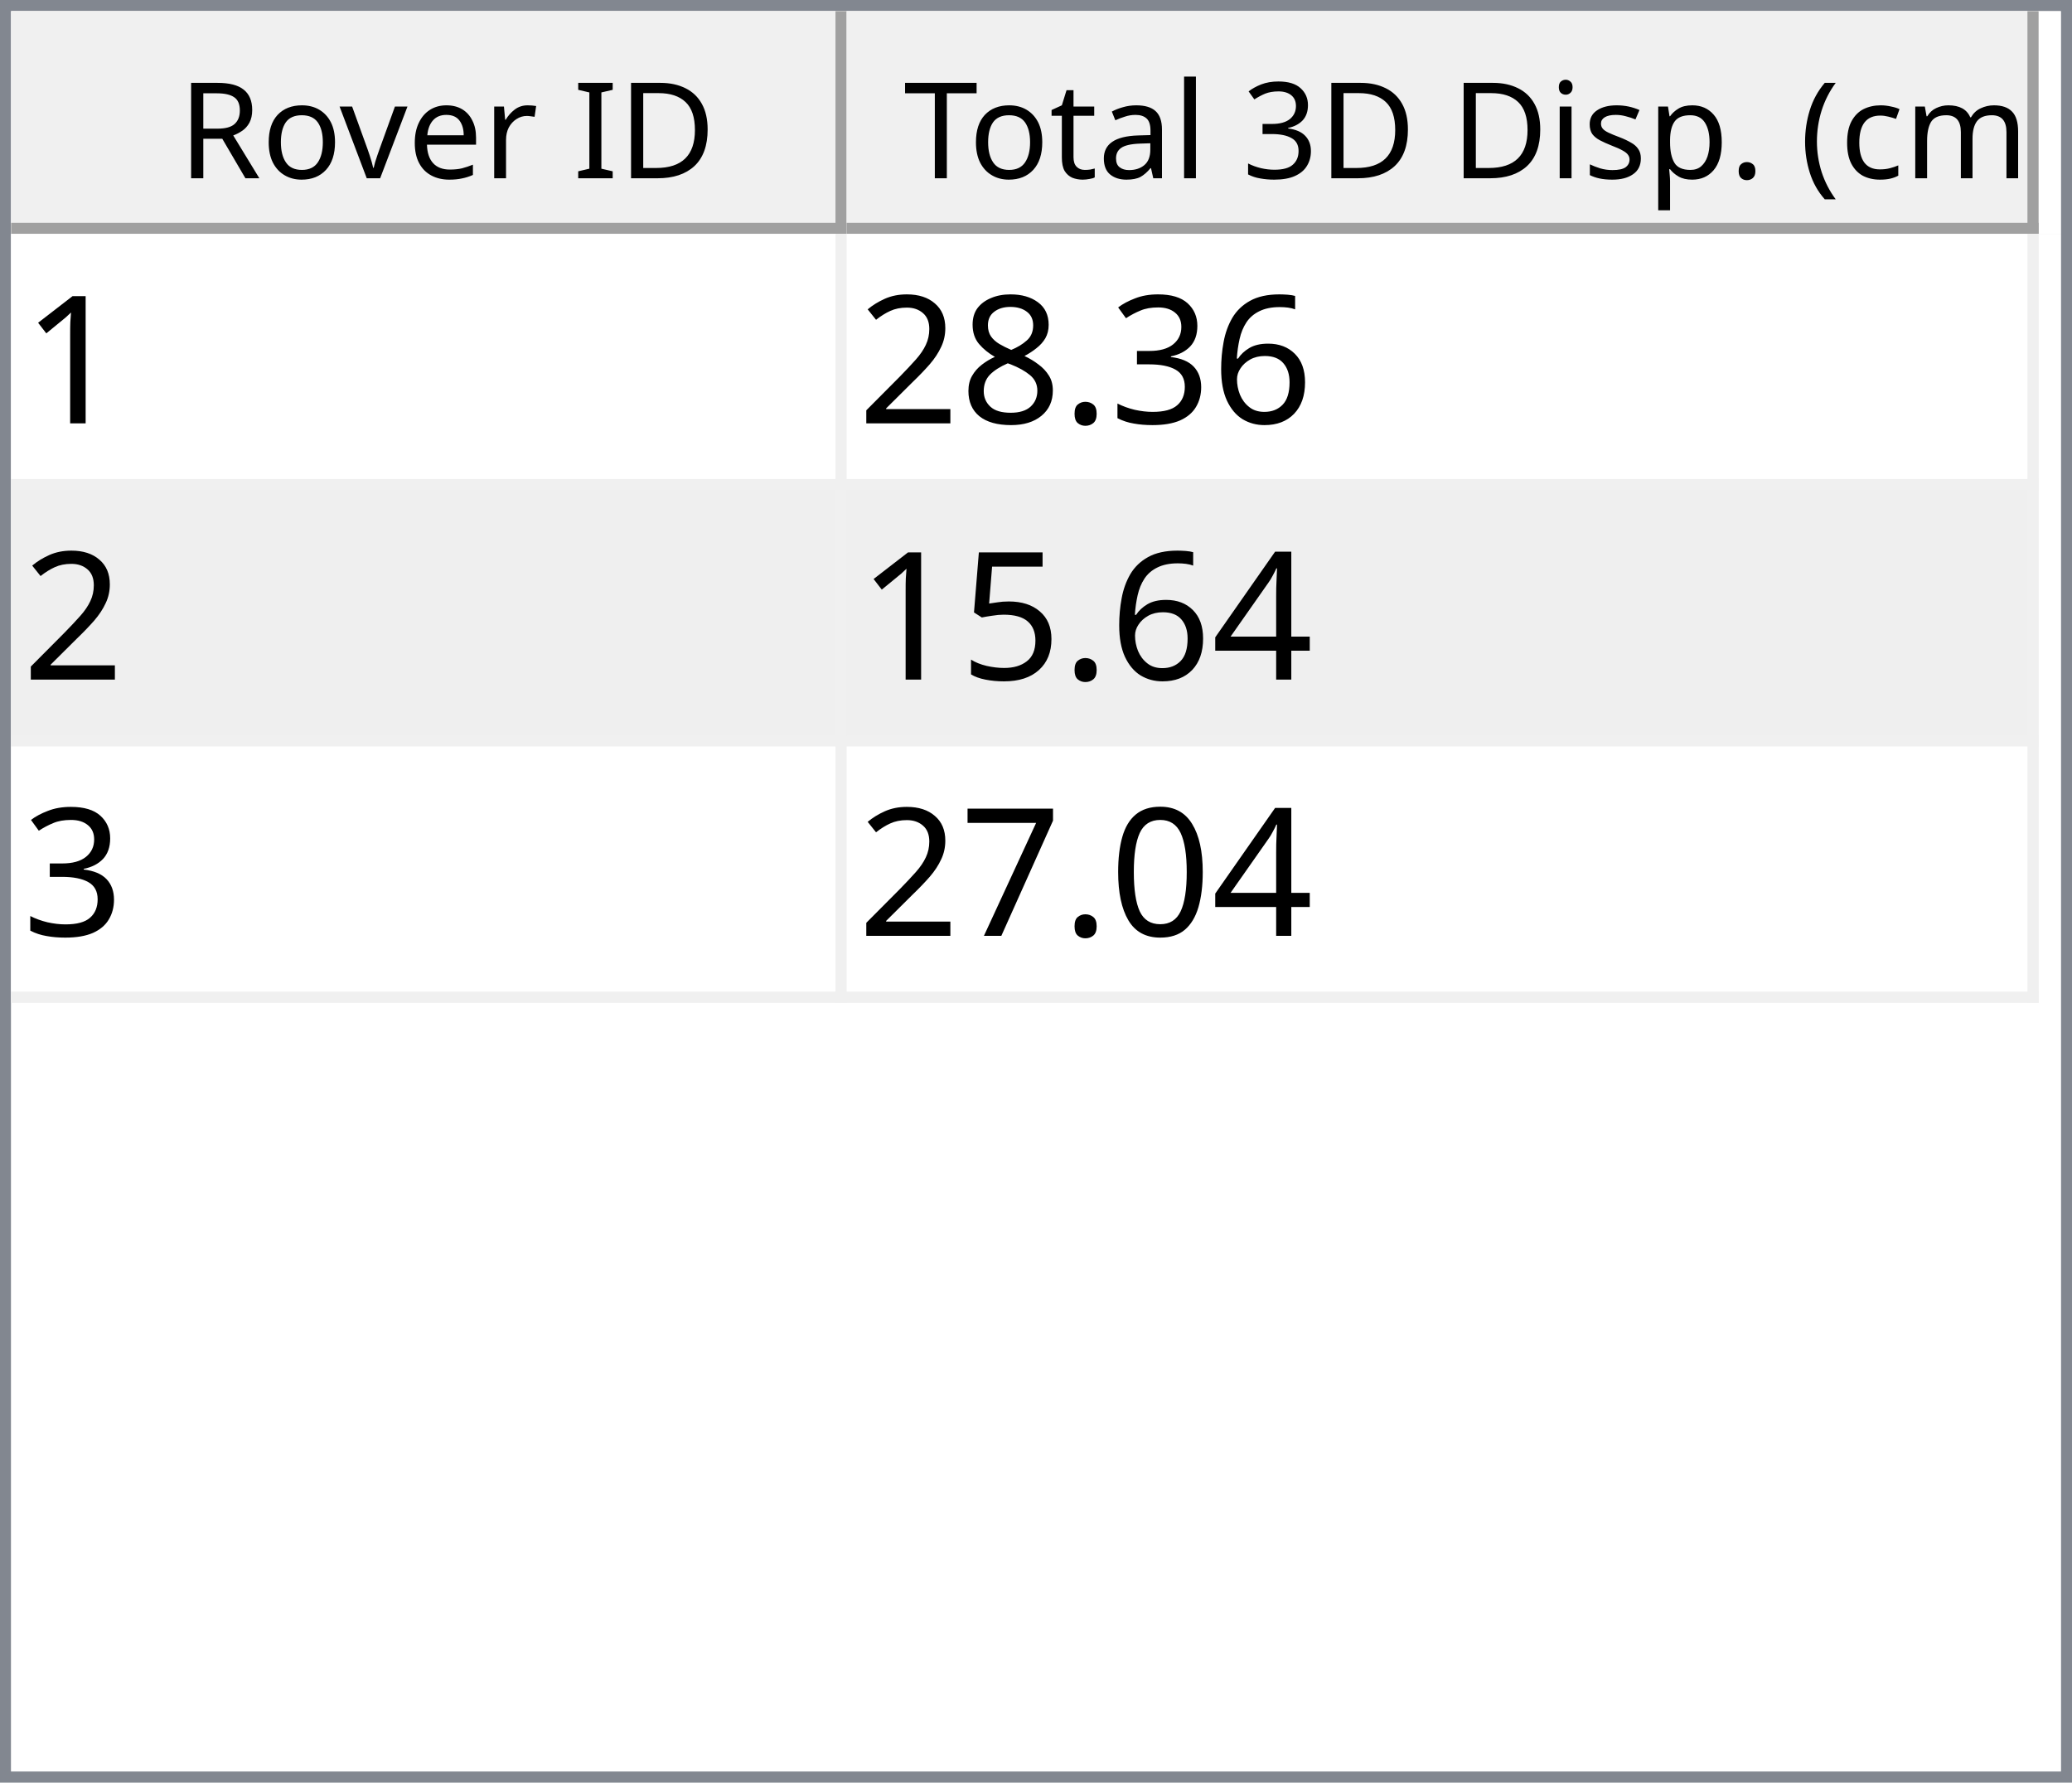
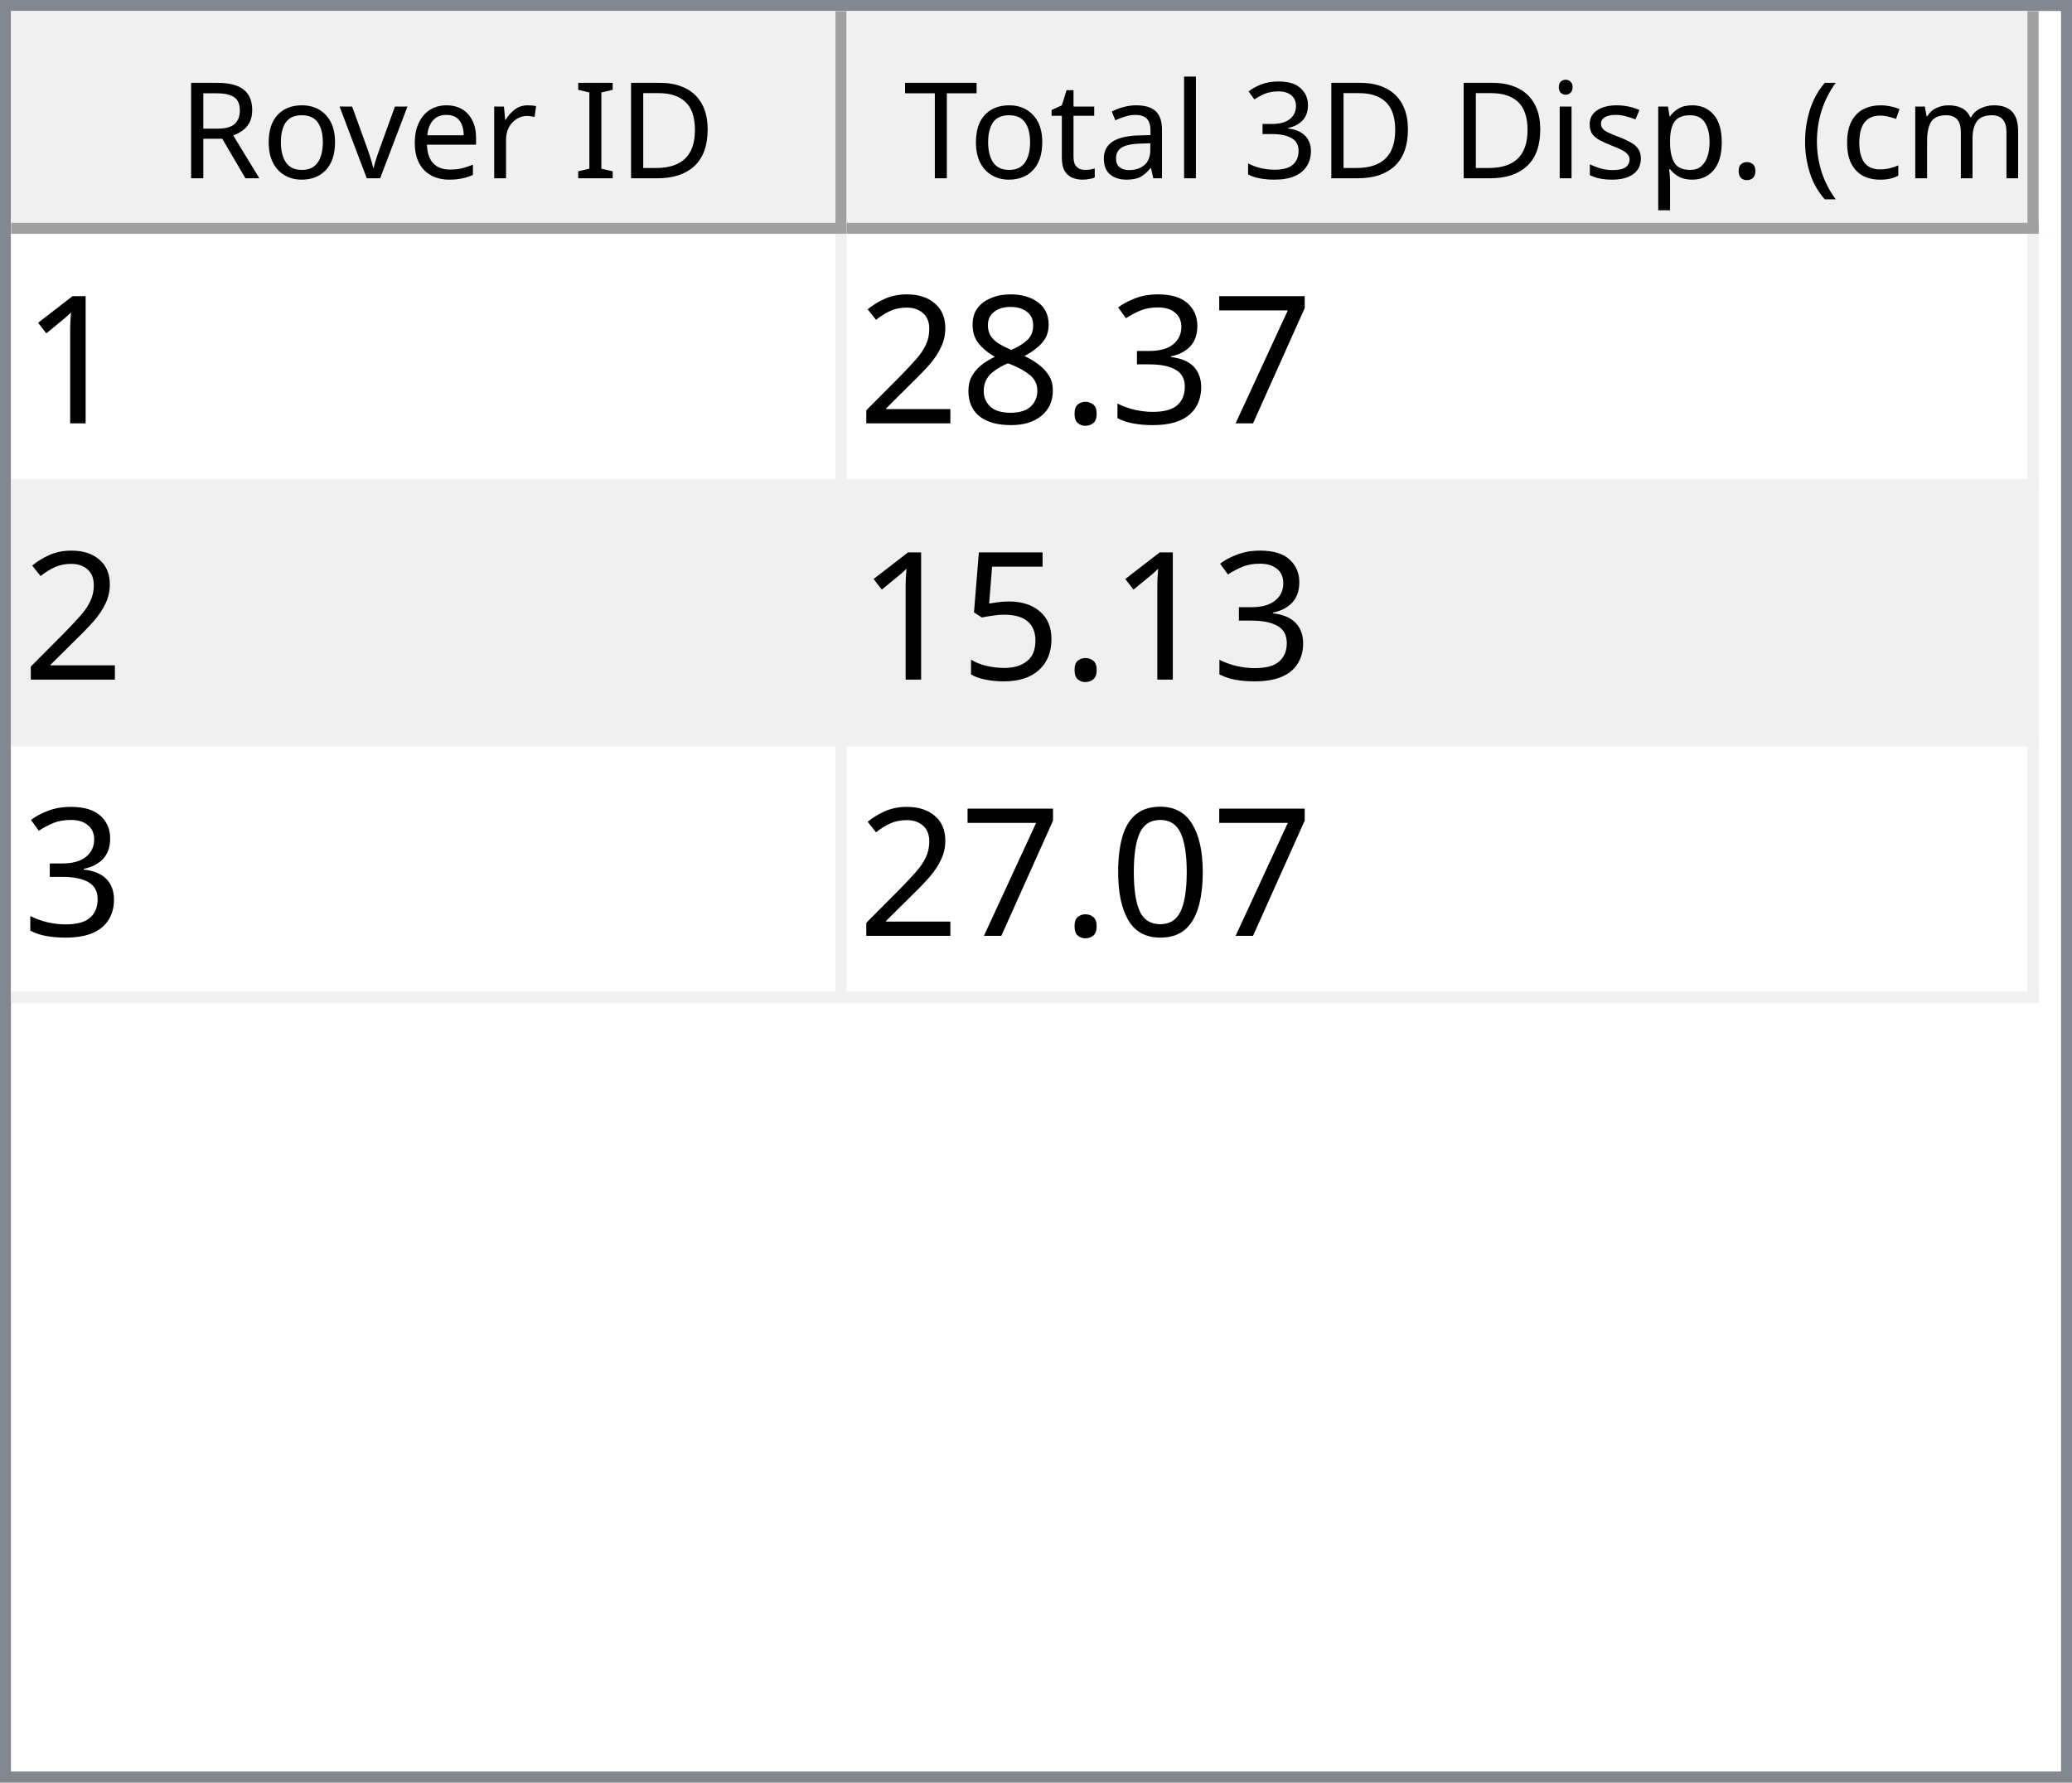
<svg xmlns="http://www.w3.org/2000/svg" style="fill-opacity:1; color-rendering:auto; color-interpolation:auto; text-rendering:auto; stroke:black; stroke-linecap:square; stroke-miterlimit:10; shape-rendering:auto; stroke-opacity:1; fill:black; stroke-dasharray:none; font-weight:normal; stroke-width:1; font-family:'Dialog'; font-style:normal; stroke-linejoin:miter; font-size:12px; stroke-dashoffset:0; image-rendering:auto;" width="186" height="160">
  <defs id="genericDefs" />
  <g>
    <defs id="defs1">
      <clipPath clipPathUnits="userSpaceOnUse" id="clipPath1">
        <path d="M0 0 L186 0 L186 160 L0 160 L0 0 Z" />
      </clipPath>
      <clipPath clipPathUnits="userSpaceOnUse" id="clipPath2">
        <path d="M0 0 L0 160 L186 160 L186 0 Z" />
      </clipPath>
      <clipPath clipPathUnits="userSpaceOnUse" id="clipPath3">
        <path d="M0 0 L0 20 L184 20 L184 0 Z" />
      </clipPath>
      <clipPath clipPathUnits="userSpaceOnUse" id="clipPath4">
        <path d="M0 0 L0 20 L75 20 L75 0 Z" />
      </clipPath>
      <clipPath clipPathUnits="userSpaceOnUse" id="clipPath5">
        <path d="M1 1 L1 19 L74 19 L74 1 Z" />
      </clipPath>
      <clipPath clipPathUnits="userSpaceOnUse" id="clipPath6">
        <path d="M0 0 L0 18 L73 18 L73 0 Z" />
      </clipPath>
      <clipPath clipPathUnits="userSpaceOnUse" id="clipPath7">
        <path d="M-0.5 -0.5 L-0.5 19.5 L74.5 19.5 L74.5 -0.5 Z" />
      </clipPath>
      <clipPath clipPathUnits="userSpaceOnUse" id="clipPath8">
        <path d="M0 0 L0 20 L107 20 L107 0 Z" />
      </clipPath>
      <clipPath clipPathUnits="userSpaceOnUse" id="clipPath9">
        <path d="M1 1 L1 19 L106 19 L106 1 Z" />
      </clipPath>
      <clipPath clipPathUnits="userSpaceOnUse" id="clipPath10">
        <path d="M0 0 L0 18 L105 18 L105 0 Z" />
      </clipPath>
      <clipPath clipPathUnits="userSpaceOnUse" id="clipPath11">
        <path d="M-0.5 -0.5 L-0.5 19.5 L106.5 19.5 L106.5 -0.5 Z" />
      </clipPath>
      <clipPath clipPathUnits="userSpaceOnUse" id="clipPath12">
        <path d="M0 0 L0 138 L184 138 L184 0 Z" />
      </clipPath>
      <clipPath clipPathUnits="userSpaceOnUse" id="clipPath13">
        <path d="M0 0 L0 69 L182 69 L182 0 Z" />
      </clipPath>
      <clipPath clipPathUnits="userSpaceOnUse" id="clipPath14">
        <path d="M-0.5 -0.5 L-0.5 68.5 L181.5 68.5 L181.5 -0.5 Z" />
      </clipPath>
      <clipPath clipPathUnits="userSpaceOnUse" id="clipPath15">
        <path d="M0 0 L0 22 L74 22 L74 0 Z" />
      </clipPath>
      <clipPath clipPathUnits="userSpaceOnUse" id="clipPath16">
        <path d="M0 0 L0 22 L106 22 L106 0 Z" />
      </clipPath>
      <font horiz-adv-x="64.551" id="font1">
        <font-face ascent="107.91" descent="25.098" units-per-em="100" style="font-style:normal; font-family:Segoe UI; font-weight:normal;" />
        <missing-glyph horiz-adv-x="64.551" d="M8.109 0 L8.109 68.266 L56.453 68.266 L56.453 0 L8.109 0 ZM15.328 7.234 L49.219 7.234 L49.219 61.031 L15.328 61.031 L15.328 7.234 Z" />
        <glyph unicode="D" horiz-adv-x="70.117" d="M9.188 0 L9.188 70.016 L28.516 70.016 Q65.531 70.016 65.531 35.891 Q65.531 19.672 55.25 9.836 Q44.969 0 27.734 0 L9.188 0 ZM17.391 62.594 L17.391 7.422 L27.828 7.422 Q41.609 7.422 49.273 14.797 Q56.938 22.172 56.938 35.688 Q56.938 62.594 28.328 62.594 L17.391 62.594 Z" />
        <glyph unicode="I" horiz-adv-x="26.611" d="M17.391 0 L9.188 0 L9.188 70.016 L17.391 70.016 L17.391 0 Z" />
        <glyph unicode=" " horiz-adv-x="27.393" d="" />
        <glyph unicode="r" horiz-adv-x="34.766" d="M34.188 41.891 Q32.078 43.5 28.125 43.5 Q23 43.5 19.555 38.672 Q16.109 33.844 16.109 25.484 L16.109 0 L8.109 0 L8.109 50 L16.109 50 L16.109 39.703 L16.312 39.703 Q18.016 44.969 21.531 47.922 Q25.047 50.875 29.391 50.875 Q32.516 50.875 34.188 50.203 L34.188 41.891 Z" />
        <glyph unicode="e" horiz-adv-x="52.295" d="M48.297 23 L12.984 23 Q13.188 14.656 17.484 10.109 Q21.781 5.562 29.297 5.562 Q37.75 5.562 44.828 11.141 L44.828 3.609 Q38.234 -1.172 27.391 -1.172 Q16.797 -1.172 10.742 5.641 Q4.688 12.453 4.688 24.812 Q4.688 36.469 11.305 43.82 Q17.922 51.172 27.734 51.172 Q37.547 51.172 42.922 44.828 Q48.297 38.484 48.297 27.203 L48.297 23 ZM40.094 29.781 Q40.047 36.719 36.75 40.578 Q33.453 44.438 27.594 44.438 Q21.922 44.438 17.969 40.383 Q14.016 36.328 13.094 29.781 L40.094 29.781 Z" />
        <glyph unicode="v" horiz-adv-x="47.9" d="M47.406 50 L27.484 0 L19.625 0 L0.688 50 L9.469 50 L22.172 13.672 Q23.578 9.672 23.922 6.688 L24.125 6.688 Q24.609 10.453 25.688 13.484 L38.969 50 L47.406 50 Z" />
        <glyph unicode="o" horiz-adv-x="58.594" d="M29 -1.172 Q17.922 -1.172 11.305 5.836 Q4.688 12.844 4.688 24.422 Q4.688 37.016 11.57 44.094 Q18.453 51.172 30.172 51.172 Q41.359 51.172 47.633 44.289 Q53.906 37.406 53.906 25.203 Q53.906 13.234 47.141 6.031 Q40.375 -1.172 29 -1.172 ZM29.594 44.438 Q21.875 44.438 17.383 39.188 Q12.891 33.938 12.891 24.703 Q12.891 15.828 17.43 10.695 Q21.969 5.562 29.594 5.562 Q37.359 5.562 41.531 10.594 Q45.703 15.625 45.703 24.906 Q45.703 34.281 41.531 39.359 Q37.359 44.438 29.594 44.438 Z" />
        <glyph unicode="R" horiz-adv-x="59.814" d="M59.375 0 L49.609 0 L37.891 19.625 Q36.281 22.359 34.766 24.289 Q33.25 26.219 31.664 27.438 Q30.078 28.656 28.25 29.219 Q26.422 29.781 24.125 29.781 L17.391 29.781 L17.391 0 L9.188 0 L9.188 70.016 L30.078 70.016 Q34.672 70.016 38.555 68.867 Q42.438 67.719 45.289 65.375 Q48.141 63.031 49.758 59.547 Q51.375 56.062 51.375 51.375 Q51.375 47.703 50.273 44.656 Q49.172 41.609 47.148 39.211 Q45.125 36.812 42.266 35.133 Q39.406 33.453 35.844 32.516 L35.844 32.328 Q37.594 31.547 38.891 30.547 Q40.188 29.547 41.359 28.18 Q42.531 26.812 43.68 25.078 Q44.828 23.344 46.234 21.047 L59.375 0 ZM17.391 62.594 L17.391 37.203 L28.516 37.203 Q31.594 37.203 34.203 38.133 Q36.812 39.062 38.719 40.797 Q40.625 42.531 41.703 45.047 Q42.781 47.562 42.781 50.688 Q42.781 56.297 39.141 59.445 Q35.5 62.594 28.609 62.594 L17.391 62.594 Z" />
        <glyph unicode=")" horiz-adv-x="30.176" d="M8.297 -15.922 L1.172 -15.922 Q16.406 2.344 16.406 26.812 Q16.406 51.469 1.078 70.016 L8.297 70.016 Q23.531 52.156 23.531 26.703 Q23.531 1.375 8.297 -15.922 Z" />
        <glyph unicode="m" horiz-adv-x="86.133" d="M79.109 0 L71.094 0 L71.094 28.719 Q71.094 37.016 68.531 40.727 Q65.969 44.438 59.906 44.438 Q54.781 44.438 51.195 39.75 Q47.609 35.062 47.609 28.516 L47.609 0 L39.594 0 L39.594 29.688 Q39.594 44.438 28.219 44.438 Q22.953 44.438 19.531 40.016 Q16.109 35.594 16.109 28.516 L16.109 0 L8.109 0 L8.109 50 L16.109 50 L16.109 42.094 L16.312 42.094 Q21.625 51.172 31.844 51.172 Q36.969 51.172 40.773 48.312 Q44.578 45.453 46 40.828 Q51.562 51.172 62.594 51.172 Q79.109 51.172 79.109 30.812 L79.109 0 Z" />
        <glyph unicode="c" horiz-adv-x="46.191" d="M42.188 2.297 Q36.422 -1.172 28.516 -1.172 Q17.828 -1.172 11.258 5.789 Q4.688 12.75 4.688 23.828 Q4.688 36.188 11.766 43.68 Q18.844 51.172 30.672 51.172 Q37.25 51.172 42.281 48.734 L42.281 40.531 Q36.719 44.438 30.375 44.438 Q22.703 44.438 17.797 38.945 Q12.891 33.453 12.891 24.516 Q12.891 15.719 17.508 10.641 Q22.125 5.562 29.891 5.562 Q36.422 5.562 42.188 9.906 L42.188 2.297 Z" />
        <glyph unicode="(" horiz-adv-x="30.176" d="M29.109 -15.922 L21.969 -15.922 Q6.844 1.375 6.844 26.703 Q6.844 52.156 21.969 70.016 L29.203 70.016 Q13.875 51.469 13.875 26.812 Q13.875 2.344 29.109 -15.922 Z" />
        <glyph unicode="." horiz-adv-x="21.68" d="M10.891 -1.078 Q8.641 -1.078 7.055 0.539 Q5.469 2.156 5.469 4.391 Q5.469 6.641 7.055 8.273 Q8.641 9.906 10.891 9.906 Q13.188 9.906 14.797 8.273 Q16.406 6.641 16.406 4.391 Q16.406 2.156 14.797 0.539 Q13.188 -1.078 10.891 -1.078 Z" />
        <glyph unicode="p" horiz-adv-x="58.789" d="M16.312 7.234 L16.109 7.234 L16.109 -23 L8.109 -23 L8.109 50 L16.109 50 L16.109 41.219 L16.312 41.219 Q22.219 51.172 33.594 51.172 Q43.266 51.172 48.688 44.461 Q54.109 37.75 54.109 26.469 Q54.109 13.922 48 6.375 Q41.891 -1.172 31.297 -1.172 Q21.578 -1.172 16.312 7.234 ZM16.109 27.391 L16.109 20.406 Q16.109 14.203 20.141 9.883 Q24.172 5.562 30.375 5.562 Q37.641 5.562 41.773 11.133 Q45.906 16.703 45.906 26.609 Q45.906 34.969 42.047 39.703 Q38.188 44.438 31.594 44.438 Q24.609 44.438 20.359 39.578 Q16.109 34.719 16.109 27.391 Z" />
        <glyph unicode="s" horiz-adv-x="42.432" d="M5.078 1.812 L5.078 10.406 Q11.625 5.562 19.484 5.562 Q30.031 5.562 30.031 12.594 Q30.031 14.594 29.125 15.992 Q28.219 17.391 26.68 18.461 Q25.141 19.531 23.07 20.383 Q21 21.234 18.609 22.172 Q15.281 23.484 12.766 24.828 Q10.25 26.172 8.57 27.859 Q6.891 29.547 6.031 31.695 Q5.172 33.844 5.172 36.719 Q5.172 40.234 6.789 42.945 Q8.406 45.656 11.086 47.484 Q13.766 49.312 17.211 50.242 Q20.656 51.172 24.312 51.172 Q30.812 51.172 35.938 48.922 L35.938 40.828 Q30.422 44.438 23.25 44.438 Q21 44.438 19.195 43.922 Q17.391 43.406 16.094 42.477 Q14.797 41.547 14.086 40.258 Q13.375 38.969 13.375 37.406 Q13.375 35.453 14.086 34.133 Q14.797 32.812 16.164 31.789 Q17.531 30.766 19.484 29.938 Q21.438 29.109 23.922 28.125 Q27.25 26.859 29.883 25.516 Q32.516 24.172 34.375 22.484 Q36.234 20.797 37.234 18.602 Q38.234 16.406 38.234 13.375 Q38.234 9.672 36.602 6.938 Q34.969 4.203 32.234 2.398 Q29.5 0.594 25.93 -0.289 Q22.359 -1.172 18.453 -1.172 Q10.75 -1.172 5.078 1.812 Z" />
        <glyph unicode="i" horiz-adv-x="24.219" d="M12.203 62.703 Q10.062 62.703 8.547 64.164 Q7.031 65.625 7.031 67.875 Q7.031 70.125 8.547 71.609 Q10.062 73.094 12.203 73.094 Q14.406 73.094 15.945 71.609 Q17.484 70.125 17.484 67.875 Q17.484 65.719 15.945 64.211 Q14.406 62.703 12.203 62.703 ZM16.109 0 L8.109 0 L8.109 50 L16.109 50 L16.109 0 Z" />
        <glyph unicode="3" horiz-adv-x="53.906" d="M46.531 19.828 Q46.531 15.094 44.75 11.211 Q42.969 7.328 39.719 4.57 Q36.469 1.812 31.93 0.297 Q27.391 -1.219 21.922 -1.219 Q11.922 -1.219 6 2.594 L6 11.188 Q13.094 5.609 22.219 5.609 Q25.875 5.609 28.828 6.539 Q31.781 7.469 33.906 9.227 Q36.031 10.984 37.18 13.477 Q38.328 15.969 38.328 19.094 Q38.328 32.812 18.797 32.812 L12.984 32.812 L12.984 39.594 L18.5 39.594 Q35.797 39.594 35.797 52.484 Q35.797 64.406 22.609 64.406 Q15.188 64.406 8.688 59.422 L8.688 67.188 Q15.375 71.188 24.609 71.188 Q29 71.188 32.57 69.969 Q36.141 68.75 38.68 66.555 Q41.219 64.359 42.609 61.281 Q44 58.203 44 54.5 Q44 40.672 30.031 36.719 L30.031 36.531 Q33.594 36.141 36.625 34.797 Q39.656 33.453 41.852 31.305 Q44.047 29.156 45.289 26.25 Q46.531 23.344 46.531 19.828 Z" />
        <glyph unicode="l" horiz-adv-x="24.219" d="M16.109 0 L8.109 0 L8.109 74.031 L16.109 74.031 L16.109 0 Z" />
        <glyph unicode="a" horiz-adv-x="50.879" d="M43.891 0 L35.891 0 L35.891 7.812 L35.688 7.812 Q30.469 -1.172 20.312 -1.172 Q12.844 -1.172 8.617 2.781 Q4.391 6.734 4.391 13.281 Q4.391 27.297 20.906 29.594 L35.891 31.688 Q35.891 44.438 25.594 44.438 Q16.547 44.438 9.281 38.281 L9.281 46.484 Q16.656 51.172 26.266 51.172 Q43.891 51.172 43.891 32.516 L43.891 0 ZM35.891 25.297 L23.828 23.641 Q18.266 22.859 15.43 20.875 Q12.594 18.891 12.594 13.875 Q12.594 10.203 15.211 7.883 Q17.828 5.562 22.172 5.562 Q28.125 5.562 32.008 9.742 Q35.891 13.922 35.891 20.312 L35.891 25.297 Z" />
        <glyph unicode="t" horiz-adv-x="33.887" d="M31.297 0.484 Q28.469 -1.078 23.828 -1.078 Q10.688 -1.078 10.688 13.578 L10.688 43.172 L2.094 43.172 L2.094 50 L10.688 50 L10.688 62.203 L18.703 64.797 L18.703 50 L31.297 50 L31.297 43.172 L18.703 43.172 L18.703 14.984 Q18.703 9.969 20.414 7.82 Q22.125 5.672 26.078 5.672 Q29.109 5.672 31.297 7.328 L31.297 0.484 Z" />
        <glyph unicode="T" horiz-adv-x="52.393" d="M50.594 62.594 L30.375 62.594 L30.375 0 L22.172 0 L22.172 62.594 L2 62.594 L2 70.016 L50.594 70.016 L50.594 62.594 Z" />
      </font>
      <font horiz-adv-x="75.0" id="font2">
        <font-face ascent="100.537" descent="21.973" units-per-em="100" style="font-style:normal; font-family:sans-serif; font-weight:normal;" />
        <missing-glyph horiz-adv-x="75.0" d="M12.5 0 L12.5 62.5 L62.5 62.5 L62.5 0 L12.5 0 ZM14.062 1.562 L60.938 1.562 L60.938 60.938 L14.062 60.938 L14.062 1.562 Z" />
        <glyph unicode="1" horiz-adv-x="55.615" d="M37.25 0 L28.469 0 L28.469 56 Q25.297 52.984 20.141 49.953 Q14.984 46.922 10.891 45.406 L10.891 53.906 Q18.266 57.375 23.781 62.305 Q29.297 67.234 31.594 71.875 L37.25 71.875 L37.25 0 Z" />
-         <glyph unicode="6" horiz-adv-x="55.615" d="M49.75 54.047 L41.016 53.375 Q39.844 58.547 37.703 60.891 Q34.125 64.656 28.906 64.656 Q24.703 64.656 21.531 62.312 Q17.391 59.281 14.992 53.469 Q12.594 47.656 12.5 36.922 Q15.672 41.75 20.266 44.094 Q24.859 46.438 29.891 46.438 Q38.672 46.438 44.852 39.969 Q51.031 33.5 51.031 23.25 Q51.031 16.5 48.125 10.719 Q45.219 4.938 40.141 1.859 Q35.062 -1.219 28.609 -1.219 Q17.625 -1.219 10.695 6.859 Q3.766 14.938 3.766 33.5 Q3.766 54.25 11.422 63.672 Q18.109 71.875 29.438 71.875 Q37.891 71.875 43.289 67.141 Q48.688 62.406 49.75 54.047 ZM13.875 23.188 Q13.875 18.656 15.797 14.508 Q17.719 10.359 21.188 8.18 Q24.656 6 28.469 6 Q34.031 6 38.039 10.492 Q42.047 14.984 42.047 22.703 Q42.047 30.125 38.086 34.398 Q34.125 38.672 28.125 38.672 Q22.172 38.672 18.023 34.398 Q13.875 30.125 13.875 23.188 Z" />
+         <glyph unicode="7" horiz-adv-x="55.615" d="M4.734 62.203 L4.734 70.656 L51.078 70.656 L51.078 63.812 Q44.234 56.547 37.523 44.484 Q30.812 32.422 27.156 19.672 Q24.516 10.688 23.781 0 L14.75 0 Q14.891 8.453 18.062 20.414 Q21.234 32.375 27.172 43.484 Q33.109 54.594 39.797 62.203 L4.734 62.203 Z" />
        <glyph unicode="3" horiz-adv-x="55.615" d="M4.203 18.891 L12.984 20.062 Q14.5 12.594 18.141 9.297 Q21.781 6 27 6 Q33.203 6 37.477 10.297 Q41.75 14.594 41.75 20.953 Q41.75 27 37.797 30.93 Q33.844 34.859 27.734 34.859 Q25.25 34.859 21.531 33.891 L22.516 41.609 Q23.391 41.5 23.922 41.5 Q29.547 41.5 34.039 44.43 Q38.531 47.359 38.531 53.469 Q38.531 58.297 35.258 61.477 Q31.984 64.656 26.812 64.656 Q21.688 64.656 18.266 61.43 Q14.844 58.203 13.875 51.766 L5.078 53.328 Q6.688 62.156 12.398 67.016 Q18.109 71.875 26.609 71.875 Q32.469 71.875 37.398 69.359 Q42.328 66.844 44.945 62.5 Q47.562 58.156 47.562 53.266 Q47.562 48.641 45.07 44.828 Q42.578 41.016 37.703 38.766 Q44.047 37.312 47.562 32.695 Q51.078 28.078 51.078 21.141 Q51.078 11.766 44.242 5.25 Q37.406 -1.266 26.953 -1.266 Q17.531 -1.266 11.305 4.352 Q5.078 9.969 4.203 18.891 Z" />
        <glyph unicode="." horiz-adv-x="27.783" d="M9.078 0 L9.078 10.016 L19.094 10.016 L19.094 0 L9.078 0 Z" />
        <glyph unicode="8" horiz-adv-x="55.615" d="M17.672 38.812 Q12.203 40.828 9.57 44.539 Q6.938 48.25 6.938 53.422 Q6.938 61.234 12.555 66.555 Q18.172 71.875 27.484 71.875 Q36.859 71.875 42.578 66.43 Q48.297 60.984 48.297 53.172 Q48.297 48.188 45.68 44.508 Q43.062 40.828 37.75 38.812 Q44.344 36.672 47.781 31.883 Q51.219 27.094 51.219 20.453 Q51.219 11.281 44.727 5.031 Q38.234 -1.219 27.641 -1.219 Q17.047 -1.219 10.547 5.055 Q4.047 11.328 4.047 20.703 Q4.047 27.688 7.594 32.398 Q11.141 37.109 17.672 38.812 ZM15.922 53.719 Q15.922 48.641 19.195 45.414 Q22.469 42.188 27.688 42.188 Q32.766 42.188 36.016 45.383 Q39.266 48.578 39.266 53.219 Q39.266 58.062 35.914 61.359 Q32.562 64.656 27.594 64.656 Q22.562 64.656 19.242 61.43 Q15.922 58.203 15.922 53.719 ZM13.094 20.656 Q13.094 16.891 14.875 13.375 Q16.656 9.859 20.172 7.93 Q23.688 6 27.734 6 Q34.031 6 38.133 10.055 Q42.234 14.109 42.234 20.359 Q42.234 26.703 38.016 30.859 Q33.797 35.016 27.438 35.016 Q21.234 35.016 17.164 30.914 Q13.094 26.812 13.094 20.656 Z" />
        <glyph unicode="2" horiz-adv-x="55.615" d="M50.344 8.453 L50.344 0 L3.031 0 Q2.938 3.172 4.047 6.109 Q5.859 10.938 9.836 15.625 Q13.812 20.312 21.344 26.469 Q33.016 36.031 37.117 41.625 Q41.219 47.219 41.219 52.203 Q41.219 57.422 37.477 61.008 Q33.734 64.594 27.734 64.594 Q21.391 64.594 17.578 60.789 Q13.766 56.984 13.719 50.25 L4.688 51.172 Q5.609 61.281 11.664 66.578 Q17.719 71.875 27.938 71.875 Q38.234 71.875 44.242 66.164 Q50.25 60.453 50.25 52 Q50.25 47.703 48.492 43.555 Q46.734 39.406 42.656 34.812 Q38.578 30.219 29.109 22.219 Q21.188 15.578 18.945 13.211 Q16.703 10.844 15.234 8.453 L50.344 8.453 Z" />
-         <glyph unicode="4" horiz-adv-x="55.615" d="M32.328 0 L32.328 17.141 L1.266 17.141 L1.266 25.203 L33.938 71.578 L41.109 71.578 L41.109 25.203 L50.781 25.203 L50.781 17.141 L41.109 17.141 L41.109 0 L32.328 0 ZM32.328 25.203 L32.328 57.469 L9.906 25.203 L32.328 25.203 Z" />
        <glyph unicode="5" horiz-adv-x="55.615" d="M4.156 18.75 L13.375 19.531 Q14.406 12.797 18.141 9.398 Q21.875 6 27.156 6 Q33.5 6 37.891 10.789 Q42.281 15.578 42.281 23.484 Q42.281 31 38.062 35.352 Q33.844 39.703 27 39.703 Q22.75 39.703 19.336 37.773 Q15.922 35.844 13.969 32.766 L5.719 33.844 L12.641 70.609 L48.25 70.609 L48.25 62.203 L19.672 62.203 L15.828 42.969 Q22.266 47.469 29.344 47.469 Q38.719 47.469 45.164 40.969 Q51.609 34.469 51.609 24.266 Q51.609 14.547 45.953 7.469 Q39.062 -1.219 27.156 -1.219 Q17.391 -1.219 11.211 4.25 Q5.031 9.719 4.156 18.75 Z" />
        <glyph unicode="0" horiz-adv-x="55.615" d="M4.156 35.297 Q4.156 48 6.766 55.742 Q9.375 63.484 14.523 67.68 Q19.672 71.875 27.484 71.875 Q33.25 71.875 37.594 69.555 Q41.938 67.234 44.773 62.867 Q47.609 58.5 49.219 52.227 Q50.828 45.953 50.828 35.297 Q50.828 22.703 48.242 14.969 Q45.656 7.234 40.508 3.008 Q35.359 -1.219 27.484 -1.219 Q17.141 -1.219 11.234 6.203 Q4.156 15.141 4.156 35.297 ZM13.188 35.297 Q13.188 17.672 17.312 11.836 Q21.438 6 27.484 6 Q33.547 6 37.672 11.859 Q41.797 17.719 41.797 35.297 Q41.797 52.984 37.672 58.789 Q33.547 64.594 27.391 64.594 Q21.344 64.594 17.719 59.469 Q13.188 52.938 13.188 35.297 Z" />
-         <glyph unicode="7" horiz-adv-x="55.615" d="M4.734 62.203 L4.734 70.656 L51.078 70.656 L51.078 63.812 Q44.234 56.547 37.523 44.484 Q30.812 32.422 27.156 19.672 Q24.516 10.688 23.781 0 L14.75 0 Q14.891 8.453 18.062 20.414 Q21.234 32.375 27.172 43.484 Q33.109 54.594 39.797 62.203 L4.734 62.203 Z" />
      </font>
    </defs>
    <g style="fill:white; stroke:white;">
      <rect x="0" y="0" width="186" style="clip-path:url(#clipPath1); stroke:none;" height="160" />
    </g>
    <g style="fill:white; text-rendering:optimizeSpeed; color-rendering:optimizeSpeed; image-rendering:optimizeSpeed; shape-rendering:crispEdges; stroke:white; color-interpolation:sRGB;">
      <rect x="0" width="186" height="160" y="0" style="stroke:none;" />
      <path style="stroke:none;" d="M0 160 L186 160 L186 0 L0 0 Z" />
    </g>
    <g style="fill:rgb(240,240,240); font-family:'Segoe UI'; stroke:rgb(240,240,240);">
      <rect x="0" y="0" width="186" style="clip-path:url(#clipPath2); stroke:none;" height="160" />
    </g>
    <g style="fill:rgb(130,135,144); font-family:'Segoe UI'; stroke:rgb(130,135,144);">
      <path d="M0 0 L186 0 L186 160 L0 160 L0 0 ZM1 1 L185 1 L185 159 L1 159 L1 1 Z" style="fill-rule:evenodd; clip-path:url(#clipPath2); stroke:none;" />
    </g>
    <g style="fill:white; font-family:'Segoe UI'; stroke:white;" transform="translate(1,1)">
      <rect x="0" y="0" width="184" style="clip-path:url(#clipPath3); stroke:none;" height="20" />
    </g>
    <g style="fill:rgb(240,240,240); font-family:'Segoe UI'; stroke:rgb(240,240,240);" transform="translate(1,1)">
      <rect x="0" y="0" width="75" style="clip-path:url(#clipPath4); stroke:none;" height="20" />
    </g>
    <g style="font-family:'Segoe UI';" transform="translate(2,2)">
      <text x="14" xml:space="preserve" y="14" style="clip-path:url(#clipPath6); stroke:none;">Rover ID</text>
    </g>
    <g style="fill:rgb(160,160,160); font-family:'Segoe UI'; stroke:rgb(160,160,160); stroke-linejoin:bevel;" transform="translate(1.5,1.5)">
      <line x1="74" x2="74" y1="0" style="fill:none; clip-path:url(#clipPath7);" y2="19" />
    </g>
    <g style="fill:rgb(160,160,160); font-family:'Segoe UI'; stroke:rgb(160,160,160); stroke-linejoin:bevel;" transform="matrix(1,0,0,1,1,1) translate(0.5,0.5)">
      <line x1="0" x2="74" y1="19" style="fill:none; clip-path:url(#clipPath7);" y2="19" />
    </g>
    <g style="fill:rgb(240,240,240); font-family:'Segoe UI'; stroke:rgb(240,240,240);" transform="translate(76,1)">
      <rect x="0" y="0" width="107" style="clip-path:url(#clipPath8); stroke:none;" height="20" />
    </g>
    <g style="font-family:'Segoe UI';" transform="translate(77,2)">
      <text x="1" xml:space="preserve" y="14" style="clip-path:url(#clipPath10); stroke:none;"> Total 3D Disp. (cm)</text>
    </g>
    <g style="fill:rgb(160,160,160); font-family:'Segoe UI'; stroke:rgb(160,160,160); stroke-linejoin:bevel;" transform="translate(76.5,1.5)">
      <line x1="106" x2="106" y1="0" style="fill:none; clip-path:url(#clipPath11);" y2="19" />
    </g>
    <g style="fill:rgb(160,160,160); font-family:'Segoe UI'; stroke:rgb(160,160,160); stroke-linejoin:bevel;" transform="matrix(1,0,0,1,76,1) translate(0.5,0.5)">
      <line x1="0" x2="106" y1="19" style="fill:none; clip-path:url(#clipPath11);" y2="19" />
    </g>
    <g style="fill:white; font-family:'Segoe UI'; stroke:white;" transform="translate(1,21)">
      <rect x="0" y="0" width="184" style="clip-path:url(#clipPath12); stroke:none;" height="138" />
    </g>
    <g style="fill:rgb(240,240,240); font-size:16px; font-family:sans-serif; stroke:rgb(240,240,240);" transform="translate(1,21)">
      <rect x="0" y="0" width="182" style="clip-path:url(#clipPath13); stroke:none;" height="69" />
      <line transform="translate(0.5,0.5)" x1="0" x2="181" y1="22" style="clip-path:url(#clipPath14); fill:none; stroke-linejoin:bevel;" y2="22" />
    </g>
    <g transform="matrix(1,0,0,1,1,21) translate(0.5,0.5)" style="fill:rgb(240,240,240); font-size:16px; font-family:sans-serif; stroke:rgb(240,240,240); stroke-linejoin:bevel;">
      <line x1="0" x2="181" y1="45" style="fill:none; clip-path:url(#clipPath14);" y2="45" />
    </g>
    <g transform="matrix(1,0,0,1,1,21) translate(0.5,0.5)" style="fill:rgb(240,240,240); font-size:16px; font-family:sans-serif; stroke:rgb(240,240,240); stroke-linejoin:bevel;">
      <line x1="0" x2="181" y1="68" style="fill:none; clip-path:url(#clipPath14);" y2="68" />
    </g>
    <g transform="matrix(1,0,0,1,1,21) translate(0.5,0.5)" style="fill:rgb(240,240,240); font-size:16px; font-family:sans-serif; stroke:rgb(240,240,240); stroke-linejoin:bevel;">
      <line x1="74" x2="74" y1="0" style="fill:none; clip-path:url(#clipPath14);" y2="68" />
    </g>
    <g transform="matrix(1,0,0,1,1,21) translate(0.5,0.5)" style="fill:rgb(240,240,240); font-size:16px; font-family:sans-serif; stroke:rgb(240,240,240); stroke-linejoin:bevel;">
      <line x1="181" x2="181" y1="0" style="fill:none; clip-path:url(#clipPath14);" y2="68" />
    </g>
    <g style="fill:white; font-size:16px; font-family:sans-serif; stroke:white;" transform="matrix(1,0,0,1,1,21)">
      <rect x="0" y="0" width="74" style="clip-path:url(#clipPath15); stroke:none;" height="22" />
      <text x="1" y="17" style="fill:black; clip-path:url(#clipPath15); stroke:none;" xml:space="preserve">1</text>
    </g>
    <g style="fill:white; font-size:16px; font-family:sans-serif; stroke:white;" transform="matrix(1,0,0,1,1,21) translate(75,0)">
      <rect x="0" y="0" width="106" style="clip-path:url(#clipPath16); stroke:none;" height="22" />
-       <text x="1" y="17" style="fill:black; clip-path:url(#clipPath16); stroke:none;" xml:space="preserve">28.36</text>
+       <text x="1" y="17" style="fill:black; clip-path:url(#clipPath16); stroke:none;" xml:space="preserve">28.37</text>
    </g>
    <g style="fill:rgb(239,239,239); font-size:16px; font-family:sans-serif; stroke:rgb(239,239,239);" transform="matrix(1,0,0,1,1,21) translate(0,23)">
      <rect x="0" y="0" width="74" style="clip-path:url(#clipPath15); stroke:none;" height="22" />
      <text x="1" y="17" style="fill:black; clip-path:url(#clipPath15); stroke:none;" xml:space="preserve">2</text>
    </g>
    <g style="fill:rgb(239,239,239); font-size:16px; font-family:sans-serif; stroke:rgb(239,239,239);" transform="matrix(1,0,0,1,1,21) translate(75,23)">
      <rect x="0" y="0" width="106" style="clip-path:url(#clipPath16); stroke:none;" height="22" />
-       <text x="1" y="17" style="fill:black; clip-path:url(#clipPath16); stroke:none;" xml:space="preserve">15.64</text>
+       <text x="1" y="17" style="fill:black; clip-path:url(#clipPath16); stroke:none;" xml:space="preserve">15.13</text>
    </g>
    <g style="fill:white; font-size:16px; font-family:sans-serif; stroke:white;" transform="matrix(1,0,0,1,1,21) translate(0,46)">
      <rect x="0" y="0" width="74" style="clip-path:url(#clipPath15); stroke:none;" height="22" />
      <text x="1" y="17" style="fill:black; clip-path:url(#clipPath15); stroke:none;" xml:space="preserve">3</text>
    </g>
    <g style="fill:white; font-size:16px; font-family:sans-serif; stroke:white;" transform="matrix(1,0,0,1,1,21) translate(75,46)">
      <rect x="0" y="0" width="106" style="clip-path:url(#clipPath16); stroke:none;" height="22" />
-       <text x="1" y="17" style="fill:black; clip-path:url(#clipPath16); stroke:none;" xml:space="preserve">27.04</text>
+       <text x="1" y="17" style="fill:black; clip-path:url(#clipPath16); stroke:none;" xml:space="preserve">27.07</text>
    </g>
  </g>
</svg>
